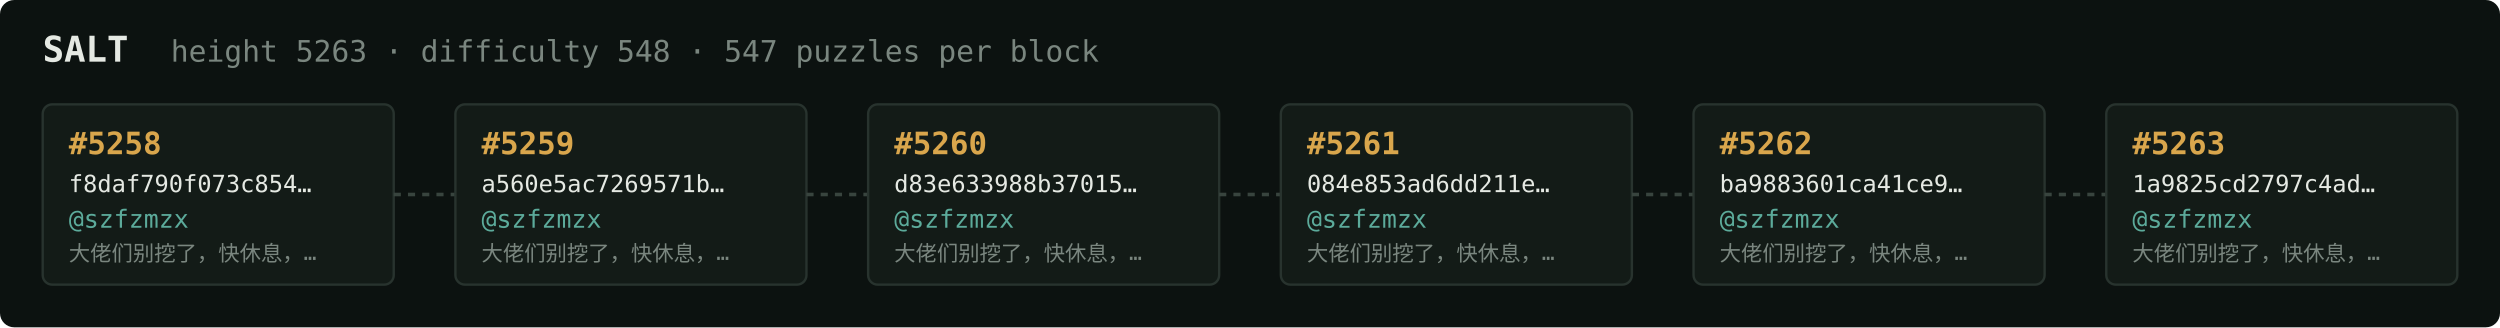
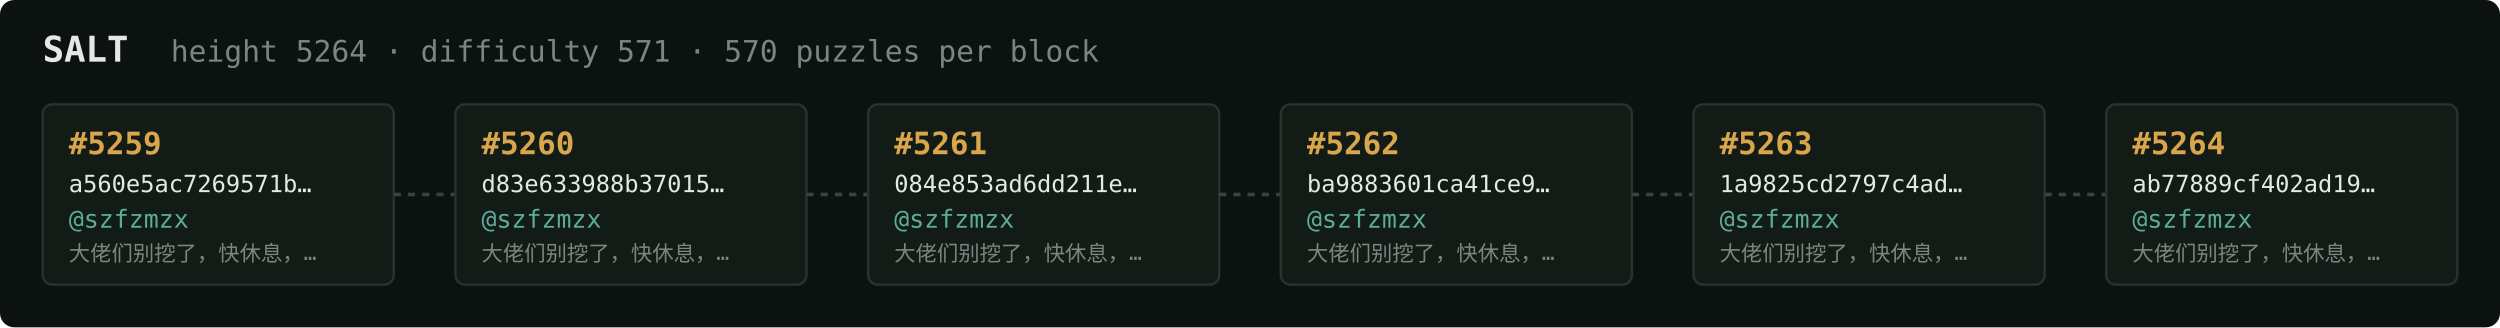
<svg xmlns="http://www.w3.org/2000/svg" width="1054" height="138" viewBox="0 0 1054 138" font-family="ui-monospace,SFMono-Regular,Menlo,monospace">
  <rect fill="#0c1210" width="1054" height="138" rx="6" />
  <text x="18" y="26" fill="#e5e9e3" font-size="15" font-weight="700">SALT</text>
-   <text x="72" y="26" fill="#7a867f" font-size="12.5">height 5263 · difficulty 548 · 547 puzzles per block</text>
+   <text x="72" y="26" fill="#7a867f" font-size="12.5">height 5264 · difficulty 571 · 570 puzzles per block</text>
  <rect x="18" y="44" width="148" height="76" rx="4" fill="#131b17" stroke="#28332e" stroke-width="1" />
-   <text x="29" y="65" fill="#d9a64c" font-size="13" font-weight="700">#5258</text>
-   <text x="29" y="81" fill="#e5e9e3" font-size="10">f8daf790f073c854…</text>
+   <text x="29" y="65" fill="#d9a64c" font-size="13" font-weight="700">#5259</text>
+   <text x="29" y="81" fill="#e5e9e3" font-size="10">a560e5ac7269571b…</text>
  <text x="29" y="96" fill="#5cab9b" font-size="10.5">@szfzmzx</text>
  <text x="29" y="110" fill="#7a867f" font-size="9">大佬们别挖了，快休息，…</text>
  <line x1="166" y1="82.0" x2="192" y2="82.0" stroke="#38443e" stroke-width="1.5" stroke-dasharray="3 3" />
  <rect x="192" y="44" width="148" height="76" rx="4" fill="#131b17" stroke="#28332e" stroke-width="1" />
-   <text x="203" y="65" fill="#d9a64c" font-size="13" font-weight="700">#5259</text>
-   <text x="203" y="81" fill="#e5e9e3" font-size="10">a560e5ac7269571b…</text>
+   <text x="203" y="65" fill="#d9a64c" font-size="13" font-weight="700">#5260</text>
+   <text x="203" y="81" fill="#e5e9e3" font-size="10">d83e633988b37015…</text>
  <text x="203" y="96" fill="#5cab9b" font-size="10.5">@szfzmzx</text>
  <text x="203" y="110" fill="#7a867f" font-size="9">大佬们别挖了，快休息，…</text>
  <line x1="340" y1="82.0" x2="366" y2="82.0" stroke="#38443e" stroke-width="1.5" stroke-dasharray="3 3" />
  <rect x="366" y="44" width="148" height="76" rx="4" fill="#131b17" stroke="#28332e" stroke-width="1" />
-   <text x="377" y="65" fill="#d9a64c" font-size="13" font-weight="700">#5260</text>
-   <text x="377" y="81" fill="#e5e9e3" font-size="10">d83e633988b37015…</text>
+   <text x="377" y="65" fill="#d9a64c" font-size="13" font-weight="700">#5261</text>
+   <text x="377" y="81" fill="#e5e9e3" font-size="10">084e853ad6dd211e…</text>
  <text x="377" y="96" fill="#5cab9b" font-size="10.5">@szfzmzx</text>
  <text x="377" y="110" fill="#7a867f" font-size="9">大佬们别挖了，快休息，…</text>
  <line x1="514" y1="82.0" x2="540" y2="82.0" stroke="#38443e" stroke-width="1.5" stroke-dasharray="3 3" />
  <rect x="540" y="44" width="148" height="76" rx="4" fill="#131b17" stroke="#28332e" stroke-width="1" />
-   <text x="551" y="65" fill="#d9a64c" font-size="13" font-weight="700">#5261</text>
-   <text x="551" y="81" fill="#e5e9e3" font-size="10">084e853ad6dd211e…</text>
+   <text x="551" y="65" fill="#d9a64c" font-size="13" font-weight="700">#5262</text>
+   <text x="551" y="81" fill="#e5e9e3" font-size="10">ba9883601ca41ce9…</text>
  <text x="551" y="96" fill="#5cab9b" font-size="10.5">@szfzmzx</text>
  <text x="551" y="110" fill="#7a867f" font-size="9">大佬们别挖了，快休息，…</text>
  <line x1="688" y1="82.0" x2="714" y2="82.0" stroke="#38443e" stroke-width="1.5" stroke-dasharray="3 3" />
  <rect x="714" y="44" width="148" height="76" rx="4" fill="#131b17" stroke="#28332e" stroke-width="1" />
-   <text x="725" y="65" fill="#d9a64c" font-size="13" font-weight="700">#5262</text>
-   <text x="725" y="81" fill="#e5e9e3" font-size="10">ba9883601ca41ce9…</text>
+   <text x="725" y="65" fill="#d9a64c" font-size="13" font-weight="700">#5263</text>
+   <text x="725" y="81" fill="#e5e9e3" font-size="10">1a9825cd2797c4ad…</text>
  <text x="725" y="96" fill="#5cab9b" font-size="10.5">@szfzmzx</text>
  <text x="725" y="110" fill="#7a867f" font-size="9">大佬们别挖了，快休息，…</text>
  <line x1="862" y1="82.0" x2="888" y2="82.0" stroke="#38443e" stroke-width="1.5" stroke-dasharray="3 3" />
  <rect x="888" y="44" width="148" height="76" rx="4" fill="#131b17" stroke="#28332e" stroke-width="1" />
-   <text x="899" y="65" fill="#d9a64c" font-size="13" font-weight="700">#5263</text>
-   <text x="899" y="81" fill="#e5e9e3" font-size="10">1a9825cd2797c4ad…</text>
+   <text x="899" y="65" fill="#d9a64c" font-size="13" font-weight="700">#5264</text>
+   <text x="899" y="81" fill="#e5e9e3" font-size="10">ab77889cf402ad19…</text>
  <text x="899" y="96" fill="#5cab9b" font-size="10.5">@szfzmzx</text>
  <text x="899" y="110" fill="#7a867f" font-size="9">大佬们别挖了，快休息，…</text>
</svg>
